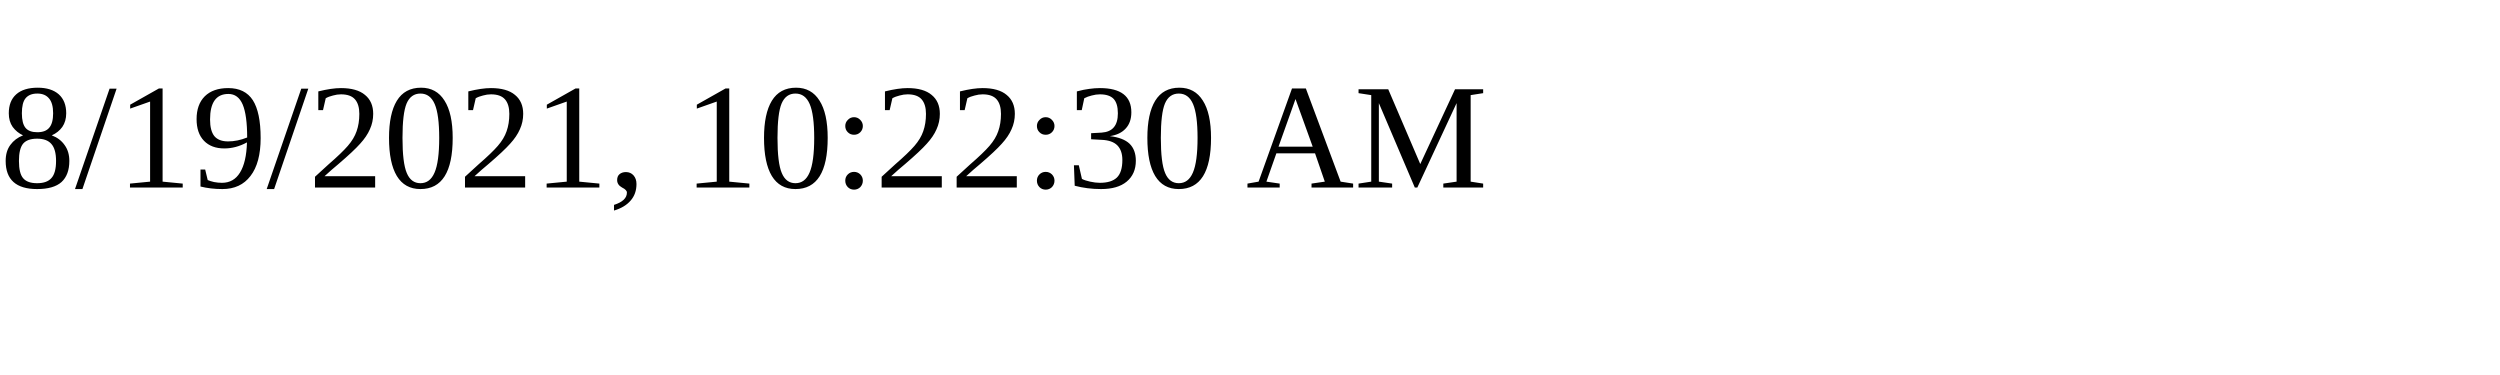
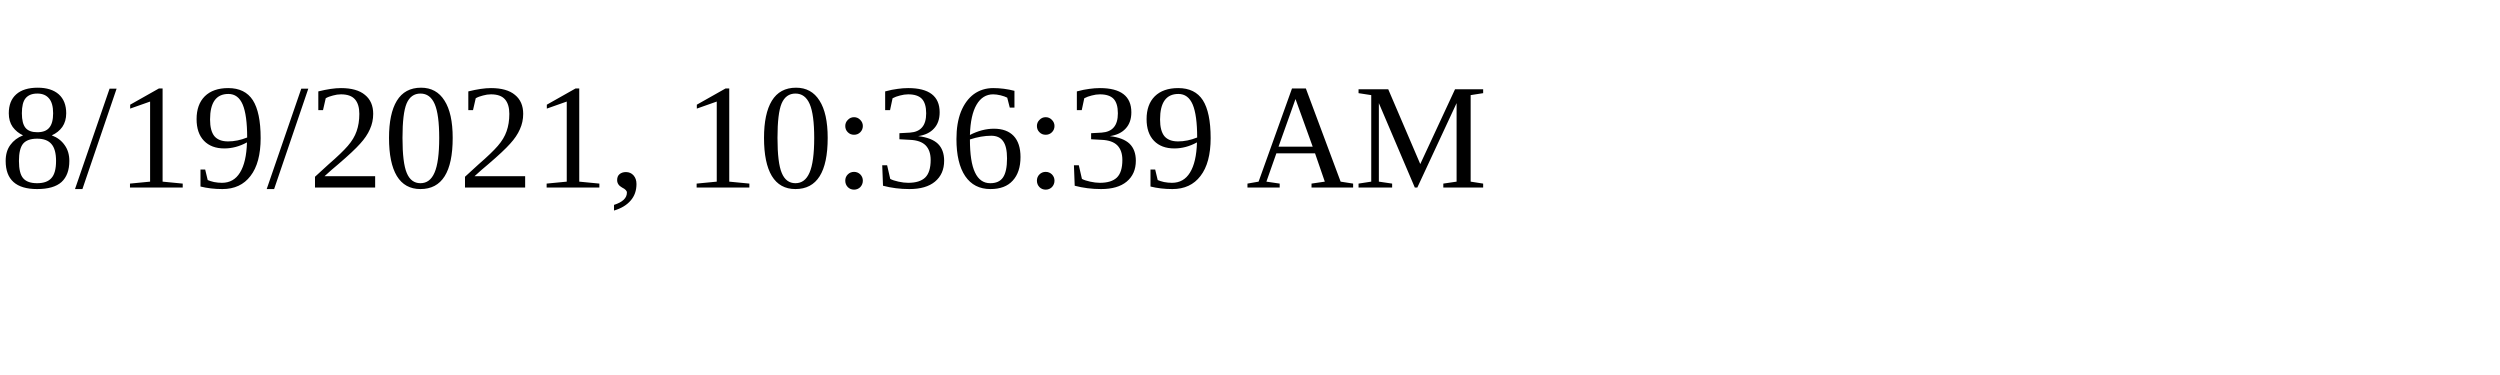
<svg xmlns="http://www.w3.org/2000/svg" height="30" width="200">
-   <text x="0" y="15">8/19/2021, 10:22:30 AM</text>
+   <text x="0" y="15">8/19/2021, 10:36:39 AM</text>
</svg>
